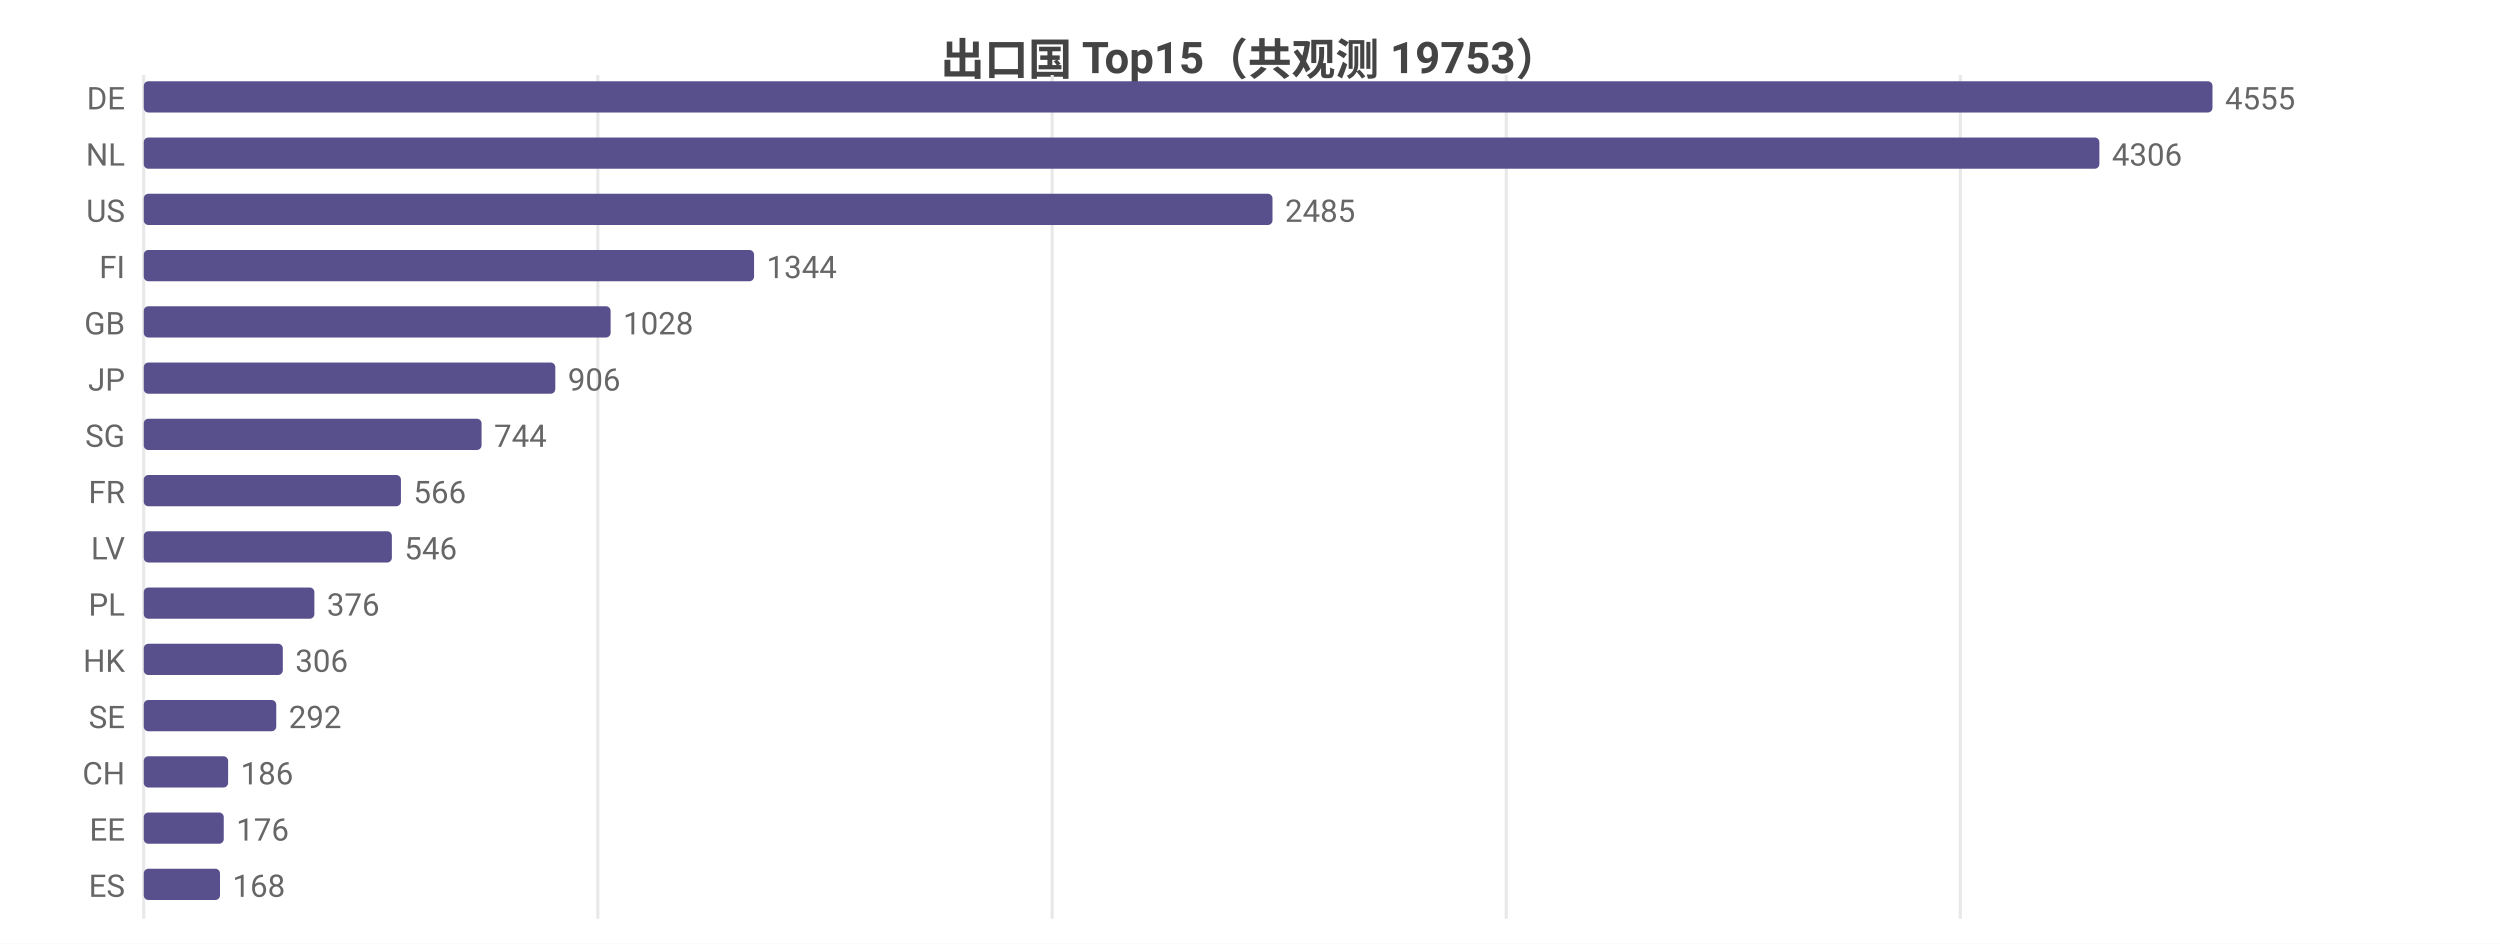
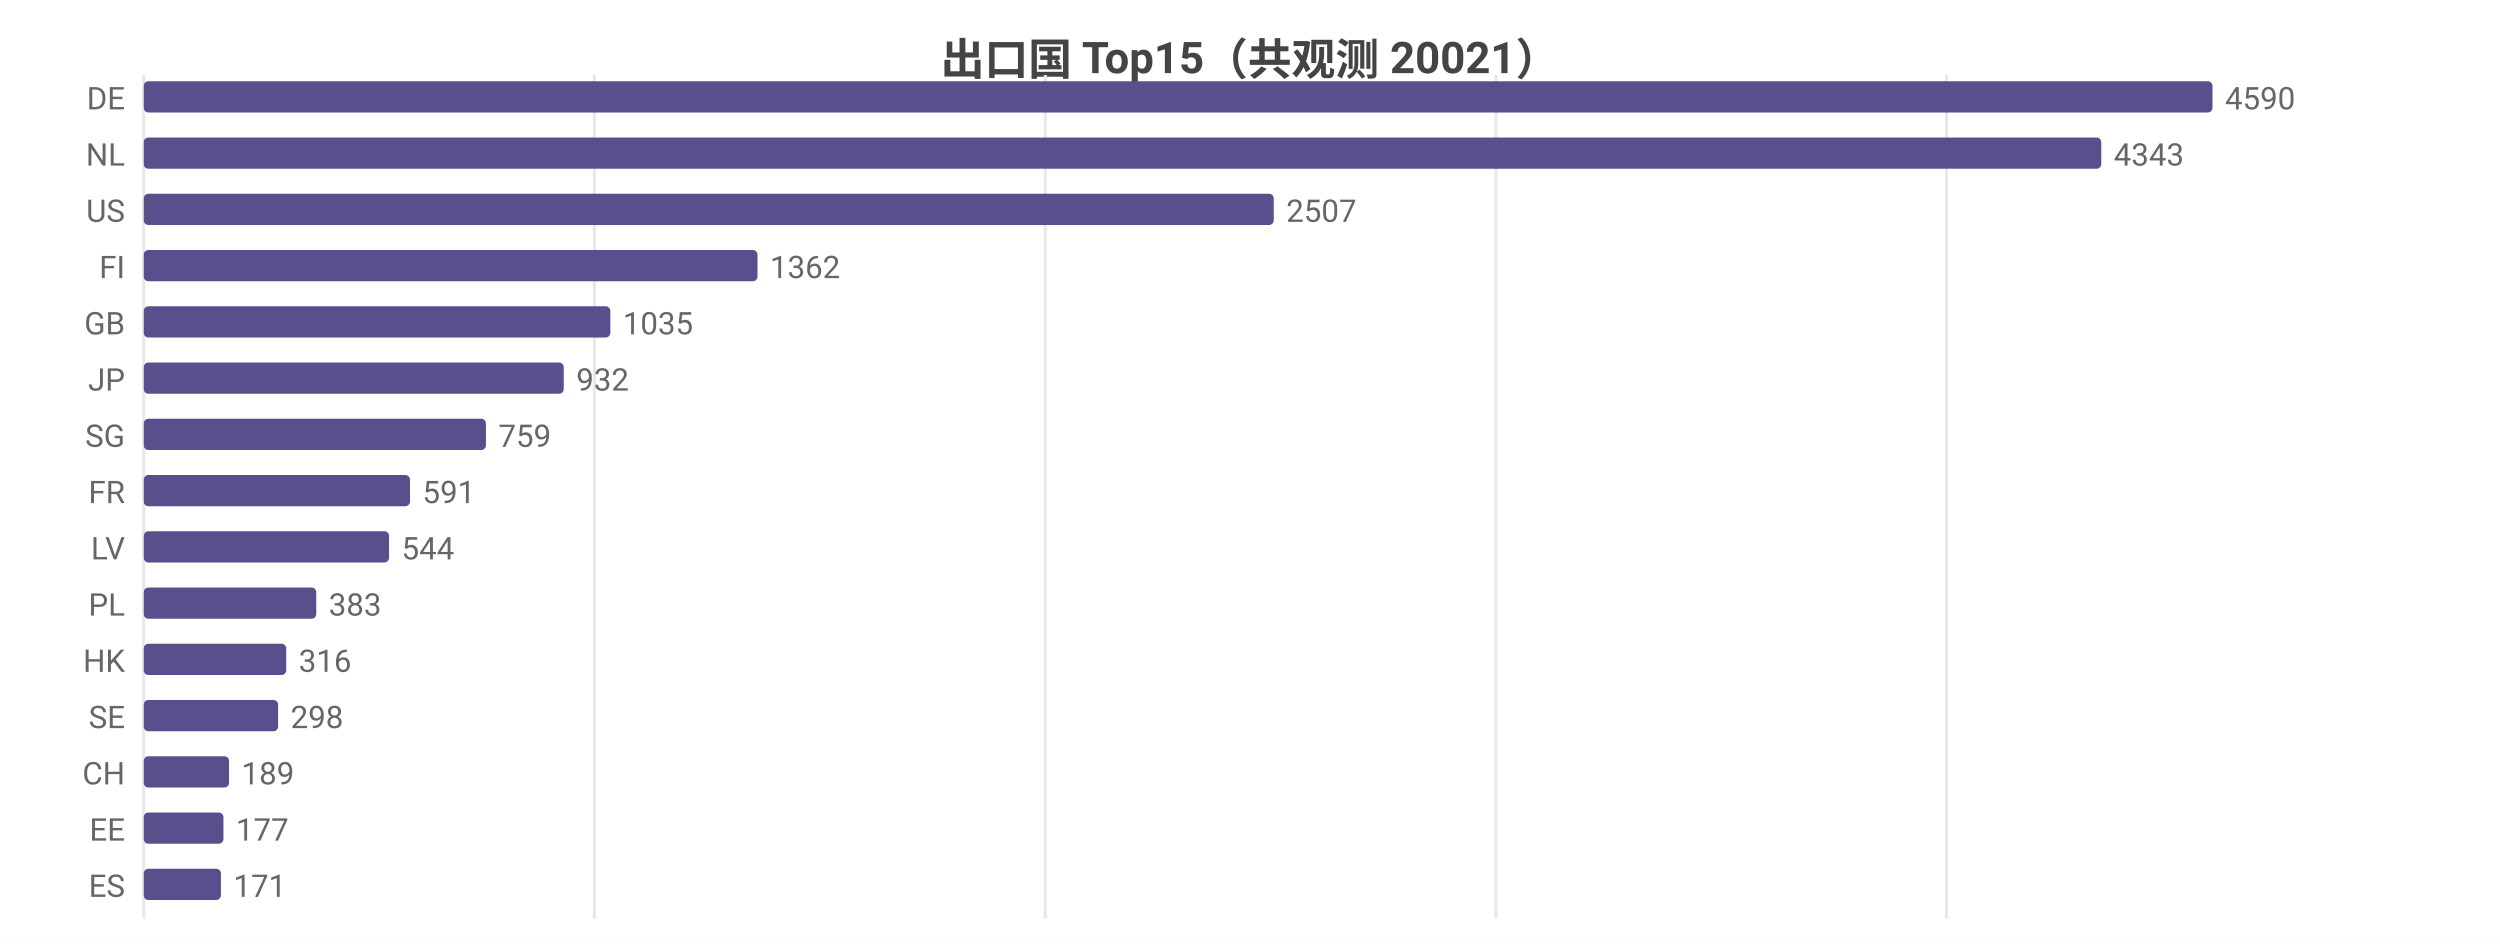
<svg xmlns="http://www.w3.org/2000/svg" width="800" height="302" viewBox="0 0 800 302">
  <rect width="800" height="302" fill="#ffffff" />
  <style>text{font-family:system-ui,-apple-system,'Segoe UI',Roboto,'PingFang SC','Microsoft YaHei','Noto Sans CJK SC',sans-serif}.g{stroke:#e8e8e8;stroke-width:1}.a{stroke:#999;stroke-width:1}.t{font-size:10px;fill:#666}.m{font-size:10px;text-anchor:middle;fill:#666}.e{font-size:10px;text-anchor:end;fill:#666}.l{font-size:11px;fill:#333}.tt{font-size:14px;font-weight:600;text-anchor:middle;fill:#444}.em{font-size:13px;text-anchor:middle;fill:#999}</style>
-   <text class="tt" x="400.0" y="24">出口国 Top15（共观测 19753）</text>
+   <text class="tt" x="400.0" y="24">出口国 Top15（共观测 20021）</text>
  <line class="g" x1="46" y1="24" x2="46" y2="294" />
-   <line class="g" x1="191.3" y1="24" x2="191.3" y2="294" />
-   <line class="g" x1="336.7" y1="24" x2="336.7" y2="294" />
-   <line class="g" x1="482.0" y1="24" x2="482.0" y2="294" />
-   <line class="g" x1="627.3" y1="24" x2="627.3" y2="294" />
+   <line class="g" x1="190.2" y1="24" x2="190.2" y2="294" />
+   <line class="g" x1="334.5" y1="24" x2="334.5" y2="294" />
+   <line class="g" x1="478.7" y1="24" x2="478.7" y2="294" />
+   <line class="g" x1="622.9" y1="24" x2="622.9" y2="294" />
  <text class="e" x="40" y="35">DE</text>
  <rect x="46" y="26" width="662" height="10" fill="#58508d" rx="1.5" />
-   <text class="t" x="712" y="35">4555</text>
+   <text class="t" x="712" y="35">4590</text>
  <text class="e" x="40" y="53">NL</text>
-   <rect x="46" y="44" width="625.8" height="10" fill="#58508d" rx="1.5" />
-   <text class="t" x="675.8" y="53">4306</text>
+   <rect x="46" y="44" width="626.4" height="10" fill="#58508d" rx="1.5" />
+   <text class="t" x="676.4" y="53">4343</text>
  <text class="e" x="40" y="71">US</text>
-   <rect x="46" y="62" width="361.2" height="10" fill="#58508d" rx="1.5" />
-   <text class="t" x="411.2" y="71">2485</text>
+   <rect x="46" y="62" width="361.6" height="10" fill="#58508d" rx="1.5" />
+   <text class="t" x="411.6" y="71">2507</text>
  <text class="e" x="40" y="89">FI</text>
-   <rect x="46" y="80" width="195.3" height="10" fill="#58508d" rx="1.5" />
-   <text class="t" x="245.3" y="89">1344</text>
+   <rect x="46" y="80" width="196.4" height="10" fill="#58508d" rx="1.5" />
+   <text class="t" x="246.4" y="89">1362</text>
  <text class="e" x="40" y="107">GB</text>
-   <rect x="46" y="98" width="149.4" height="10" fill="#58508d" rx="1.5" />
-   <text class="t" x="199.4" y="107">1028</text>
+   <rect x="46" y="98" width="149.3" height="10" fill="#58508d" rx="1.5" />
+   <text class="t" x="199.3" y="107">1035</text>
  <text class="e" x="40" y="125">JP</text>
-   <rect x="46" y="116" width="131.7" height="10" fill="#58508d" rx="1.5" />
-   <text class="t" x="181.7" y="125">906</text>
+   <rect x="46" y="116" width="134.4" height="10" fill="#58508d" rx="1.5" />
+   <text class="t" x="184.4" y="125">932</text>
  <text class="e" x="40" y="143">SG</text>
-   <rect x="46" y="134" width="108.1" height="10" fill="#58508d" rx="1.5" />
-   <text class="t" x="158.1" y="143">744</text>
+   <rect x="46" y="134" width="109.5" height="10" fill="#58508d" rx="1.5" />
+   <text class="t" x="159.5" y="143">759</text>
  <text class="e" x="40" y="161">FR</text>
-   <rect x="46" y="152" width="82.3" height="10" fill="#58508d" rx="1.5" />
-   <text class="t" x="132.3" y="161">566</text>
+   <rect x="46" y="152" width="85.2" height="10" fill="#58508d" rx="1.5" />
+   <text class="t" x="135.2" y="161">591</text>
  <text class="e" x="40" y="179">LV</text>
-   <rect x="46" y="170" width="79.4" height="10" fill="#58508d" rx="1.5" />
-   <text class="t" x="129.4" y="179">546</text>
+   <rect x="46" y="170" width="78.5" height="10" fill="#58508d" rx="1.5" />
+   <text class="t" x="128.5" y="179">544</text>
  <text class="e" x="40" y="197">PL</text>
-   <rect x="46" y="188" width="54.6" height="10" fill="#58508d" rx="1.5" />
-   <text class="t" x="104.6" y="197">376</text>
+   <rect x="46" y="188" width="55.2" height="10" fill="#58508d" rx="1.5" />
+   <text class="t" x="105.2" y="197">383</text>
  <text class="e" x="40" y="215">HK</text>
-   <rect x="46" y="206" width="44.5" height="10" fill="#58508d" rx="1.5" />
-   <text class="t" x="94.5" y="215">306</text>
+   <rect x="46" y="206" width="45.6" height="10" fill="#58508d" rx="1.5" />
+   <text class="t" x="95.6" y="215">316</text>
  <text class="e" x="40" y="233">SE</text>
-   <rect x="46" y="224" width="42.4" height="10" fill="#58508d" rx="1.5" />
-   <text class="t" x="92.4" y="233">292</text>
+   <rect x="46" y="224" width="43.0" height="10" fill="#58508d" rx="1.5" />
+   <text class="t" x="93.0" y="233">298</text>
  <text class="e" x="40" y="251">CH</text>
-   <rect x="46" y="242" width="27.0" height="10" fill="#58508d" rx="1.5" />
-   <text class="t" x="77.0" y="251">186</text>
+   <rect x="46" y="242" width="27.3" height="10" fill="#58508d" rx="1.5" />
+   <text class="t" x="77.3" y="251">189</text>
  <text class="e" x="40" y="269">EE</text>
-   <rect x="46" y="260" width="25.6" height="10" fill="#58508d" rx="1.5" />
-   <text class="t" x="75.6" y="269">176</text>
+   <rect x="46" y="260" width="25.5" height="10" fill="#58508d" rx="1.5" />
+   <text class="t" x="75.5" y="269">177</text>
  <text class="e" x="40" y="287">ES</text>
-   <rect x="46" y="278" width="24.4" height="10" fill="#58508d" rx="1.5" />
-   <text class="t" x="74.4" y="287">168</text>
+   <rect x="46" y="278" width="24.7" height="10" fill="#58508d" rx="1.5" />
+   <text class="t" x="74.7" y="287">171</text>
</svg>
